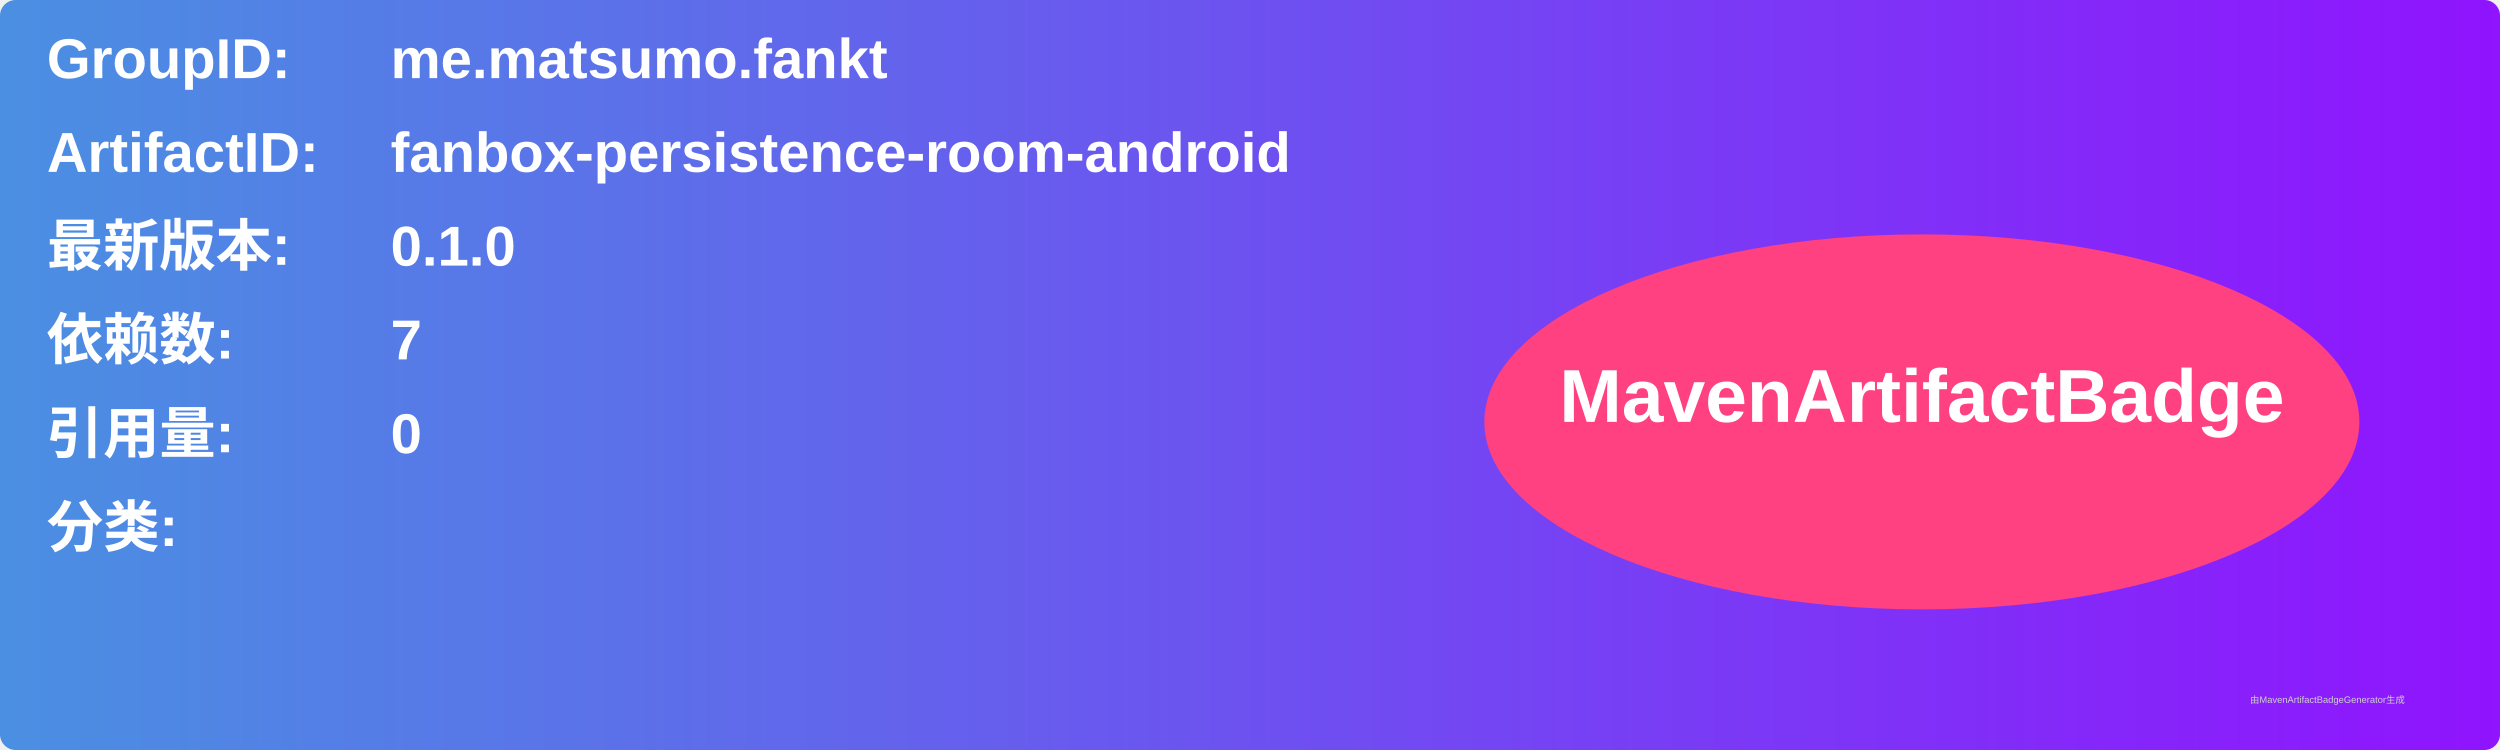
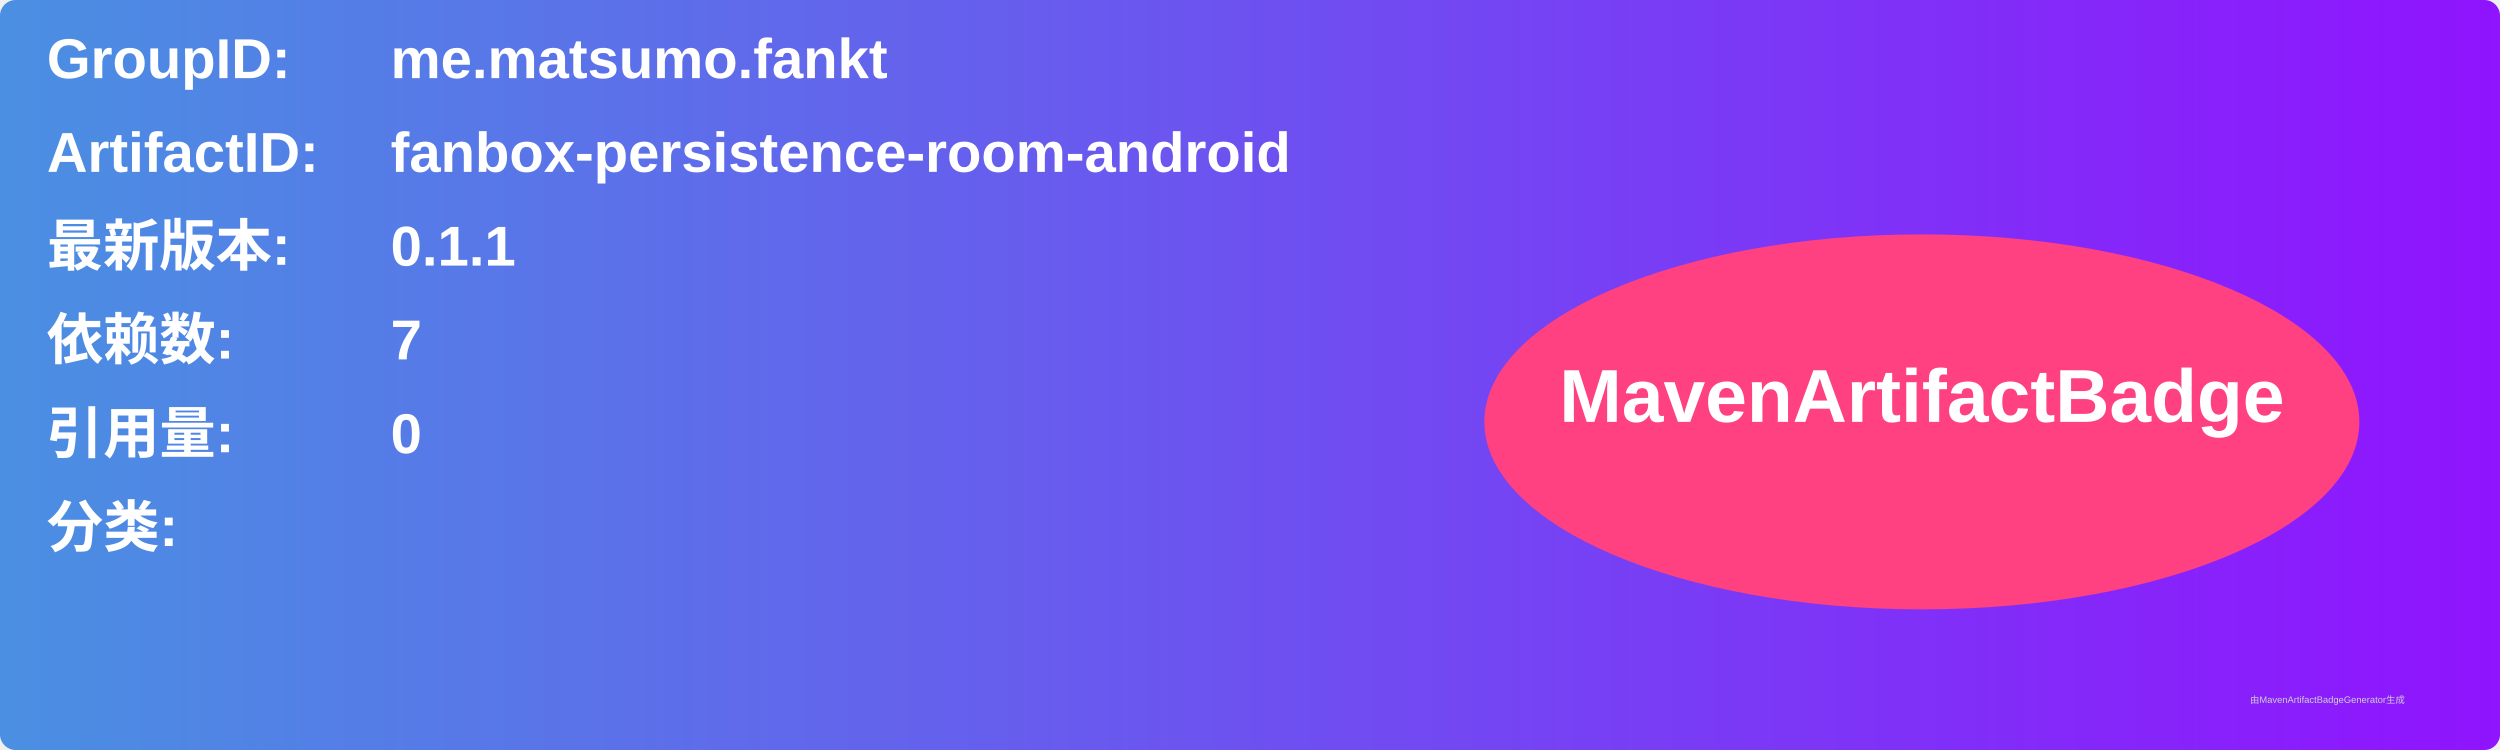
<svg xmlns="http://www.w3.org/2000/svg" width="800" height="240" viewBox="0 0 800 240">
  <linearGradient id="grad" x1="0%" y1="0%" x2="100%" y2="0%">
    <stop offset="0%" stop-color="#4a90e2" />
    <stop offset="100%" stop-color="#9013fe" />
  </linearGradient>
  <rect width="100%" height="100%" rx="5" ry="5" fill="url(#grad)" />
  <g transform="translate(15, 15)">
    <text x="0" y="10" font-family="Arial" font-size="18" fill="white" font-weight="bold" width="260">GroupID:</text>
    <text x="110" y="10" font-family="Arial" font-size="18" fill="white" font-weight="bold" width="460">me.matsumo.fankt</text>
    <text x="0" y="40" font-family="Arial" font-size="18" fill="white" font-weight="bold" width="260">ArtifactID:</text>
    <text x="110" y="40" font-family="Arial" font-size="18" fill="white" font-weight="bold" width="460">fanbox-persistence-room-android</text>
    <text x="0" y="70" font-family="Arial" font-size="18" fill="white" font-weight="bold">最新版本:</text>
    <text x="110" y="70" font-family="Arial" font-size="18" fill="white" font-weight="bold">
-       <tspan font-weight="bold">0.1.0</tspan>
+       <tspan font-weight="bold">0.1.1</tspan>
    </text>
    <text x="0" y="100" font-family="Arial" font-size="18" fill="white" font-weight="bold">依赖数: </text>
    <text x="110" y="100" font-family="Arial" font-size="18" fill="white">
      <tspan font-weight="bold">7</tspan>
    </text>
    <text x="0" y="130" font-family="Arial" font-size="18" fill="white" font-weight="bold">引用量: </text>
    <text x="110" y="130" font-family="Arial" font-size="18" fill="white">
      <tspan font-weight="bold">0</tspan>
    </text>
    <text x="0" y="160" font-family="Arial" font-size="18" fill="white" font-weight="bold">分类:</text>
    <text x="10" y="190" font-family="Arial" font-size="10" fill="white">
      <tspan font-weight="bold" />
    </text>
    <ellipse cx="600" cy="120" rx="140" ry="60" fill="#ff4081" />
    <text x="600" y="120" text-anchor="middle" font-family="Arial" font-size="24" fill="white" font-weight="bold">MavenArtifactBadge</text>
  </g>
  <text x="720" y="225" font-family="Arial" font-size="3" fill="#d0d0d0">由MavenArtifactBadgeGenerator生成</text>
</svg>
